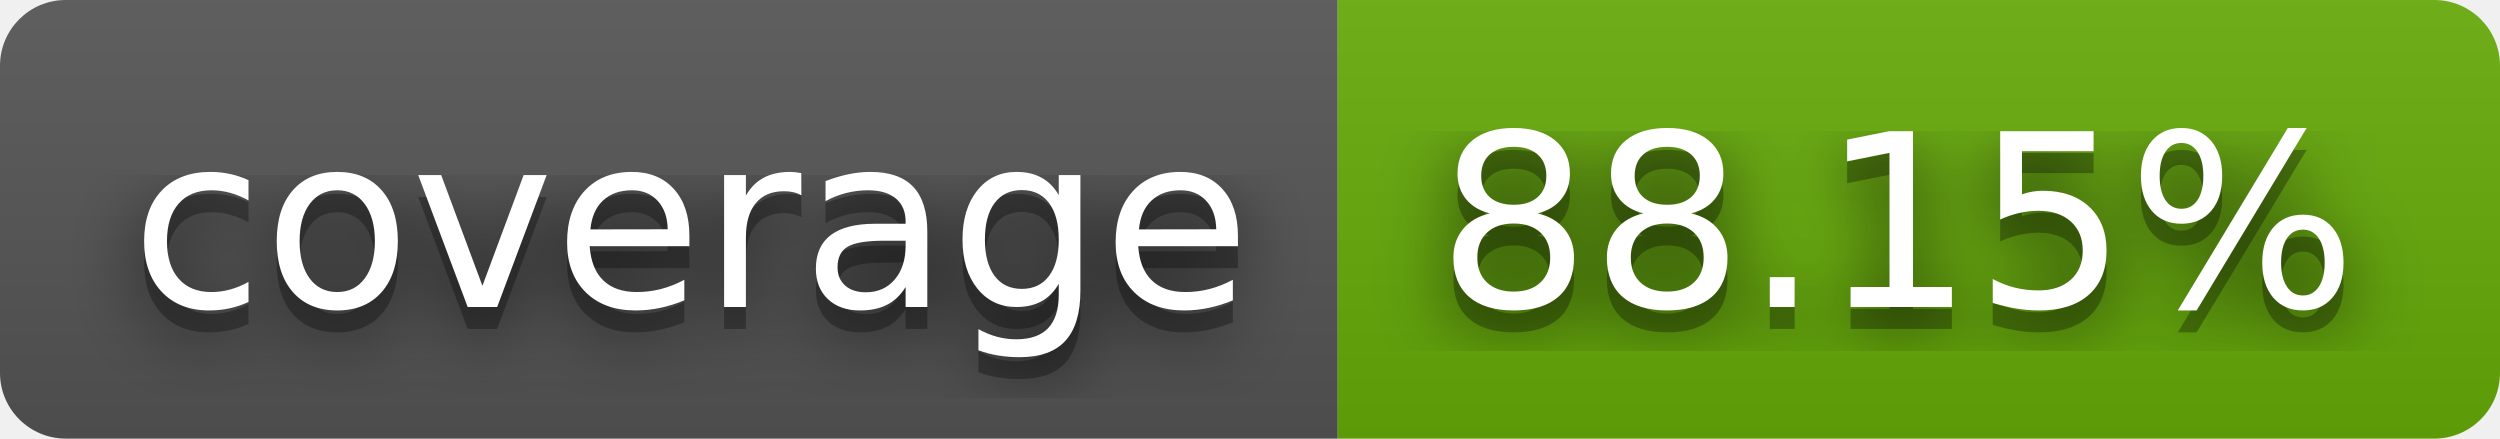
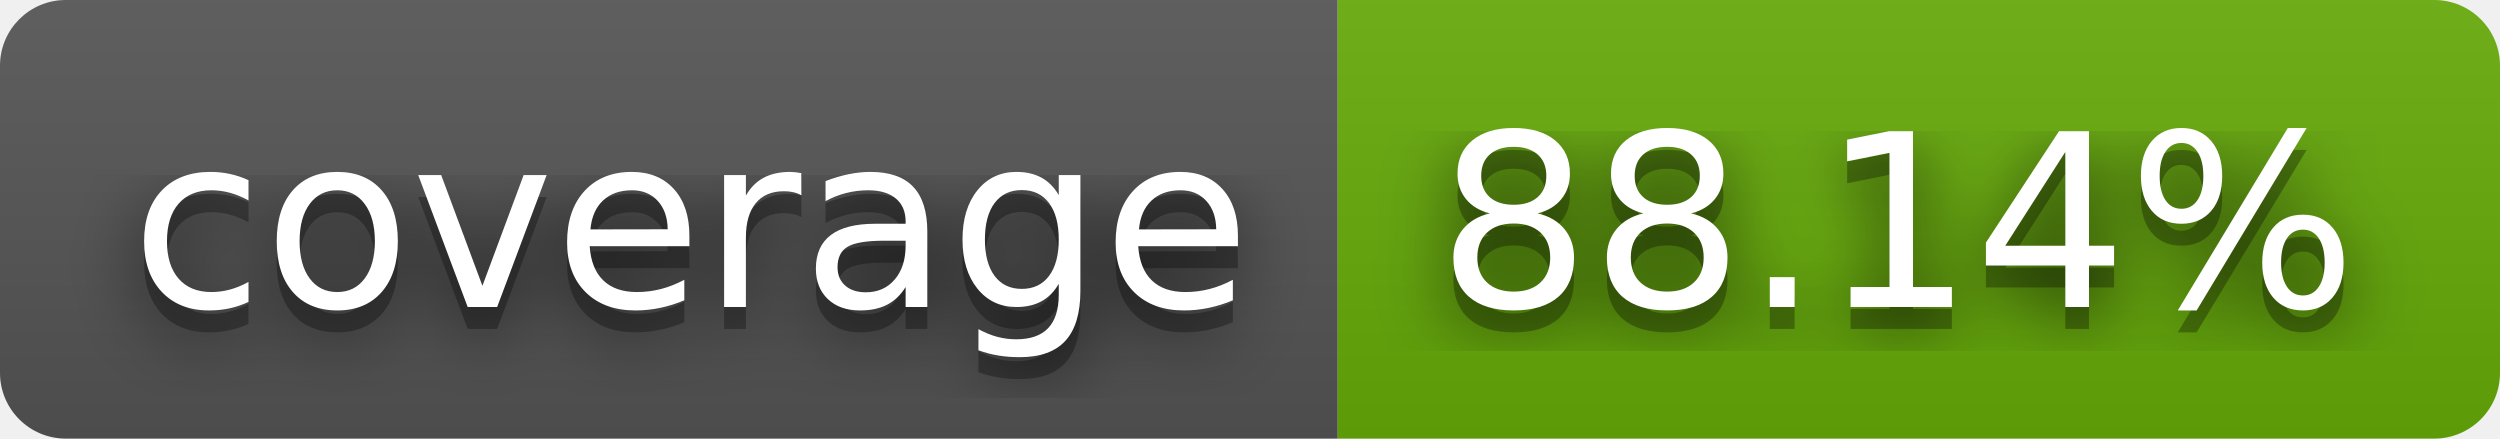
- <svg xmlns="http://www.w3.org/2000/svg" width="114" height="20" role="img" aria-label="coverage: 88.15%">
+ <svg xmlns="http://www.w3.org/2000/svg" width="114" height="20" role="img" aria-label="coverage: 88.14%">
  <filter id="blur">
    <feGaussianBlur stdDeviation="16" />
  </filter>
  <linearGradient id="s" x2="0" y2="100%">
    <stop offset="0" stop-color="#bbb" stop-opacity=".1" />
    <stop offset="1" stop-opacity=".1" />
  </linearGradient>
  <clipPath id="r">
    <rect width="114" height="20" rx="3" />
  </clipPath>
  <g clip-path="url(#r)">
    <rect width="61" height="20" fill="#555" />
    <rect x="61" width="53" height="20" fill="#67ac09" />
    <rect width="114" height="20" fill="url(#s)" />
  </g>
  <g fill="#fff" text-anchor="middle" font-family="Verdana,Geneva,DejaVu Sans,sans-serif" text-rendering="geometricPrecision" font-size="110">
    <g transform="scale(.1)">
      <g aria-hidden="true" fill="#010101">
        <text x="315" y="150" fill-opacity=".8" filter="url(#blur)" textLength="510">coverage</text>
        <text x="315" y="150" fill-opacity=".3" textLength="510">coverage</text>
      </g>
      <text x="315" y="140" textLength="510">coverage</text>
    </g>
    <g transform="scale(.1)">
      <g aria-hidden="true" fill="#010101">
-         <text x="865" y="150" fill-opacity=".8" filter="url(#blur)" textLength="430">88.15%</text>
-         <text x="865" y="150" fill-opacity=".3" textLength="430">88.15%</text>
+         <text x="865" y="150" fill-opacity=".8" filter="url(#blur)" textLength="430">88.14%</text>
+         <text x="865" y="150" fill-opacity=".3" textLength="430">88.14%</text>
      </g>
-       <text x="865" y="140" textLength="430">88.15%</text>
+       <text x="865" y="140" textLength="430">88.14%</text>
    </g>
  </g>
</svg>
